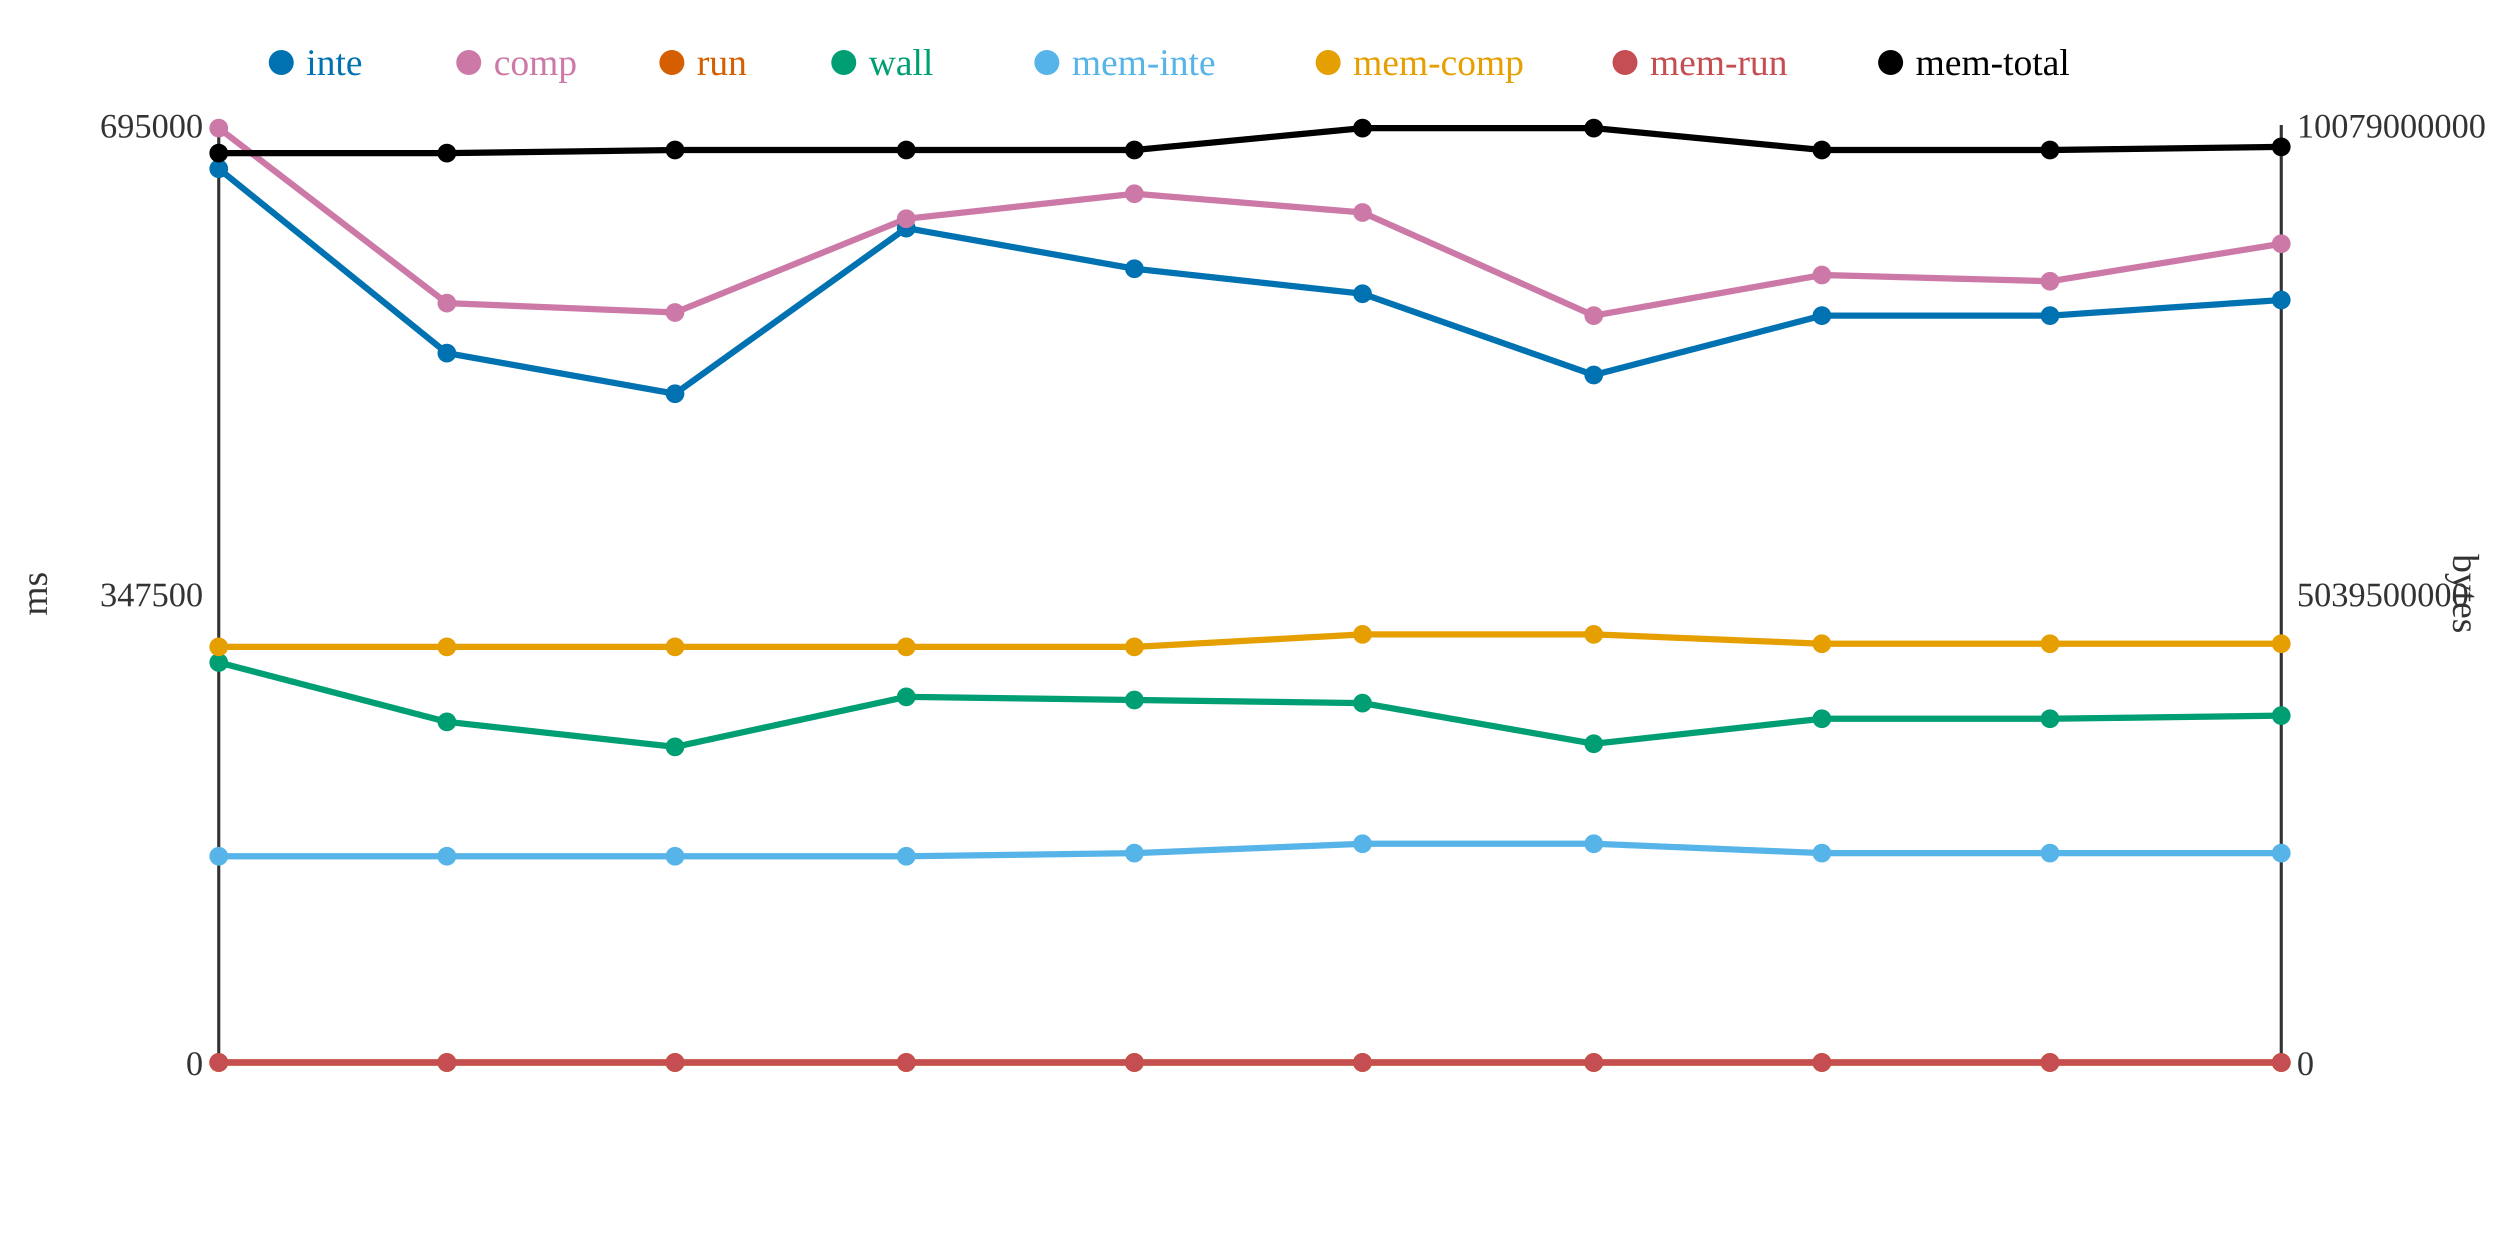
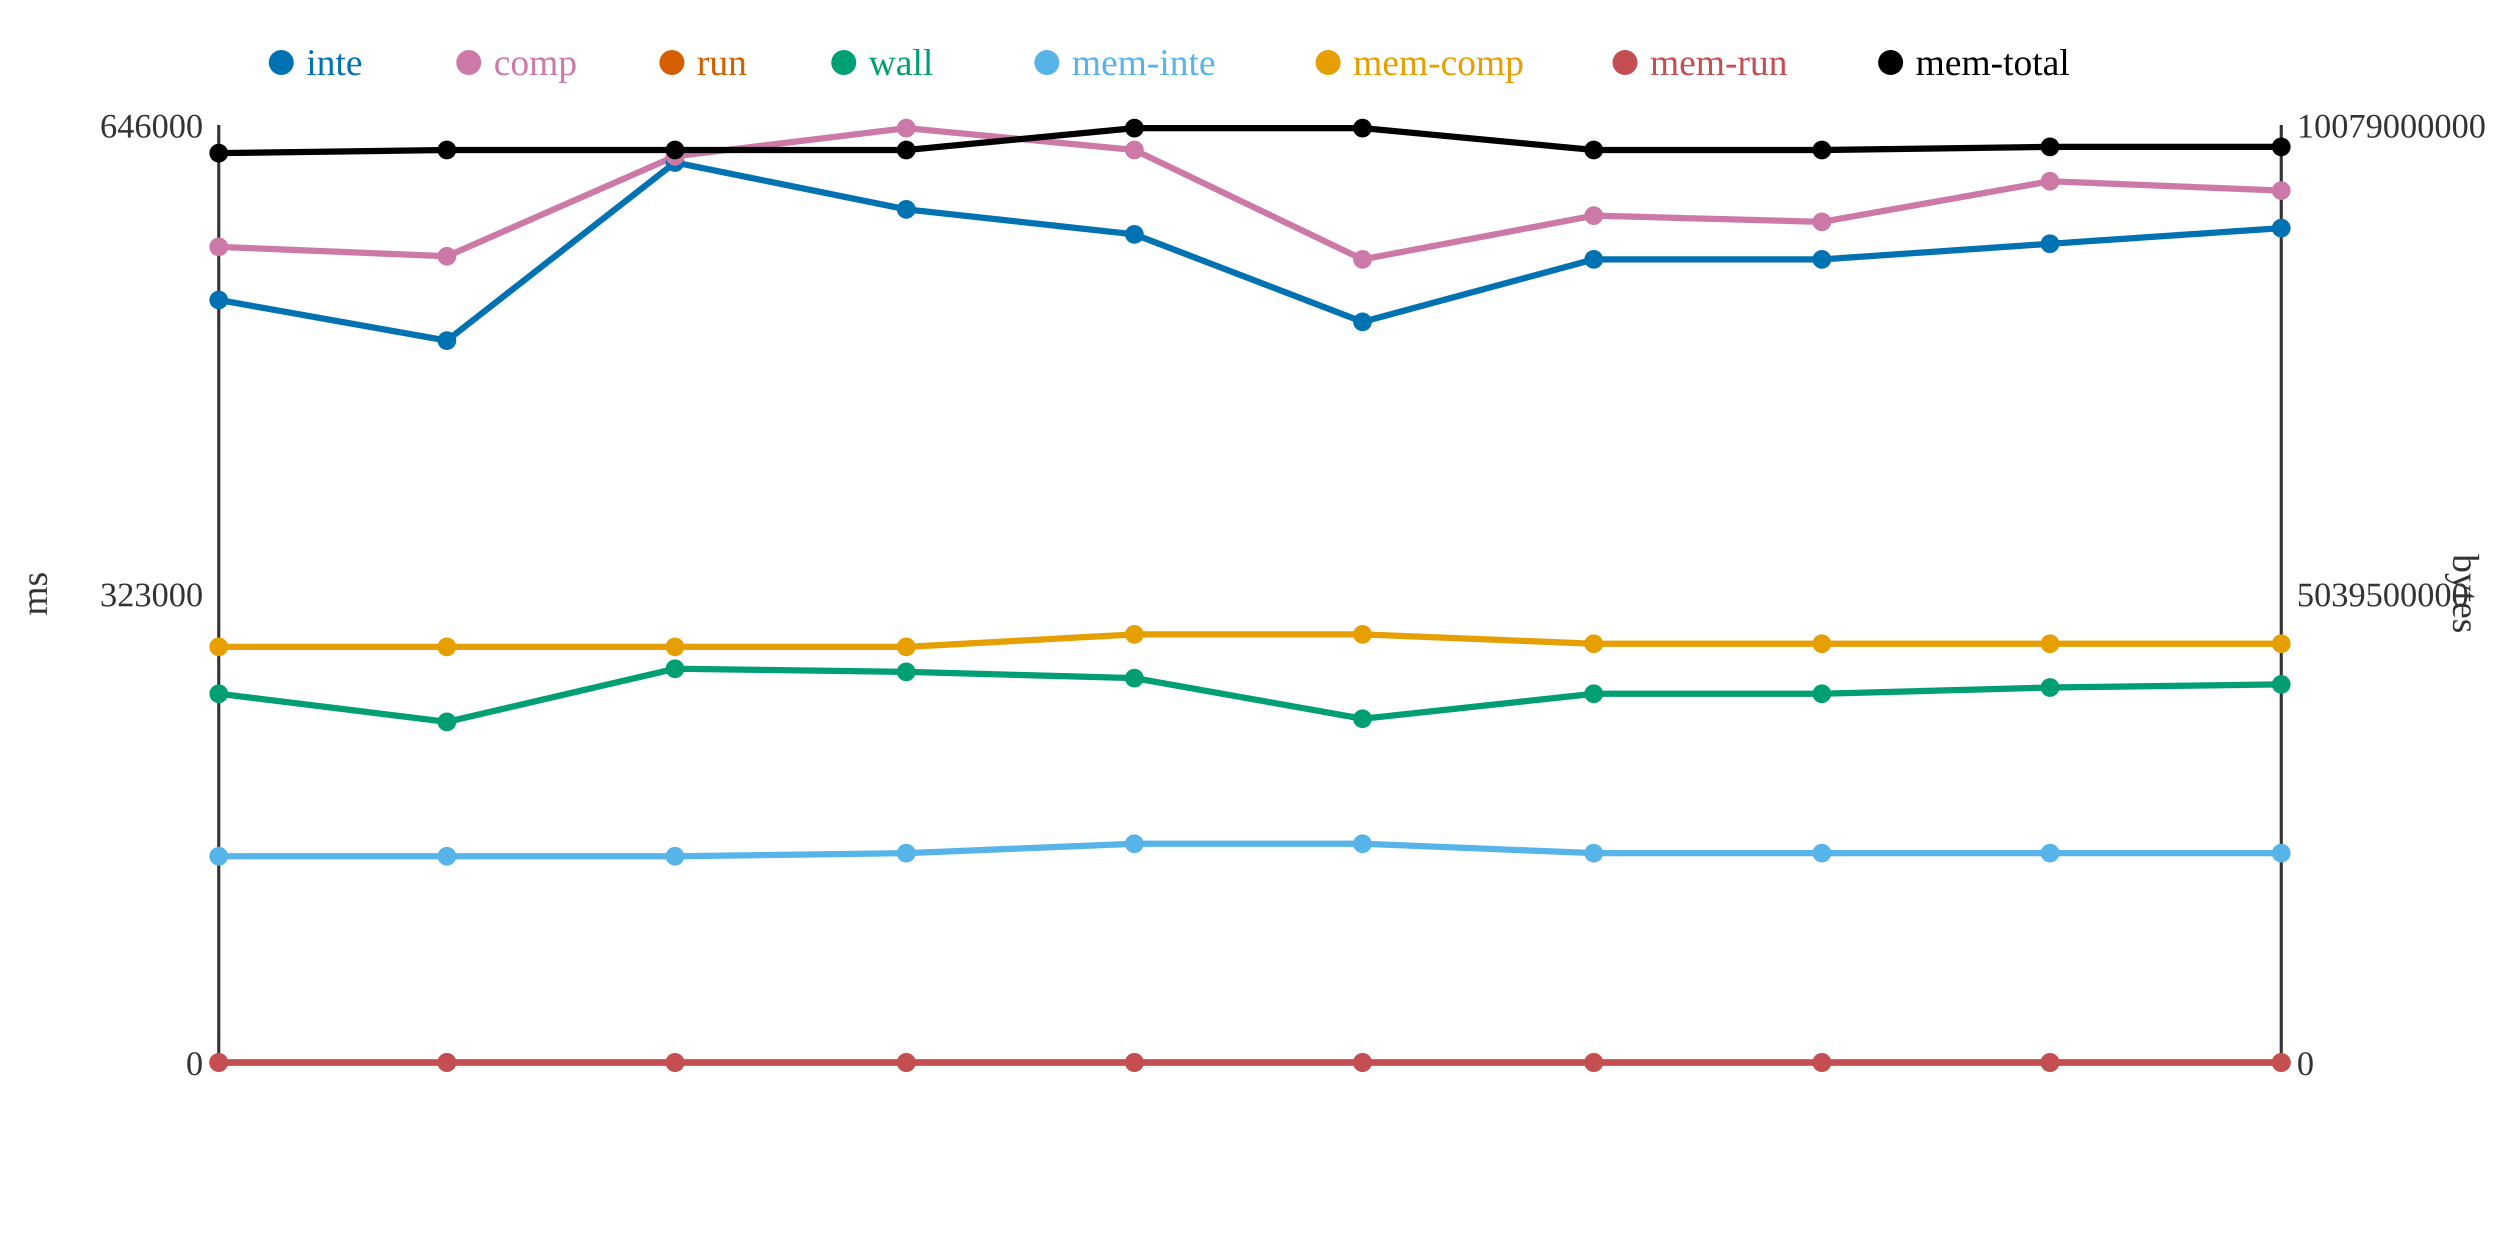
<svg xmlns="http://www.w3.org/2000/svg" width="800" height="400">
  <rect width="800" height="400" fill="white" />
  <line x1="70" y1="40" x2="70" y2="340" stroke="#333" stroke-width="1" />
  <line x1="70" y1="340" x2="730" y2="340" stroke="#333" stroke-width="1" />
  <line x1="730" y1="40" x2="730" y2="340" stroke="#333" stroke-width="1" />
  <text x="65" y="344" text-anchor="end" font-size="11" fill="#333">0</text>
-   <text x="65" y="194" text-anchor="end" font-size="11" fill="#333">347500</text>
-   <text x="65" y="44" text-anchor="end" font-size="11" fill="#333">695000</text>
+   <text x="65" y="194" text-anchor="end" font-size="11" fill="#333">323000</text>
+   <text x="65" y="44" text-anchor="end" font-size="11" fill="#333">646000</text>
  <text x="15" y="190" text-anchor="middle" font-size="12" fill="#333" transform="rotate(-90 15 190)">ms</text>
  <text x="735" y="344" text-anchor="start" font-size="11" fill="#333">0</text>
  <text x="735" y="194" text-anchor="start" font-size="11" fill="#333">5039500000</text>
  <text x="735" y="44" text-anchor="start" font-size="11" fill="#333">10079000000</text>
  <text x="785" y="190" text-anchor="middle" font-size="12" fill="#333" transform="rotate(90 785 190)">bytes</text>
-   <polyline points="70,54 143,113 216,126 290,73 363,86 436,94 510,120 583,101 656,101 730,96" fill="none" stroke="#0072B2" stroke-width="2" />
-   <polyline points="70,41 143,97 216,100 290,70 363,62 436,68 510,101 583,88 656,90 730,78" fill="none" stroke="#CC79A7" stroke-width="2" />
+   <polyline points="70,96 143,109 216,52 290,67 363,75 436,103 510,83 583,83 656,78 730,73" fill="none" stroke="#0072B2" stroke-width="2" />
+   <polyline points="70,79 143,82 216,50 290,41 363,48 436,83 510,69 583,71 656,58 730,61" fill="none" stroke="#CC79A7" stroke-width="2" />
  <polyline points="70,340 143,340 216,340 290,340 363,340 436,340 510,340 583,340 656,340 730,340" fill="none" stroke="#D55E00" stroke-width="2" />
-   <polyline points="70,212 143,231 216,239 290,223 363,224 436,225 510,238 583,230 656,230 730,229" fill="none" stroke="#009E73" stroke-width="2" />
-   <polyline points="70,274 143,274 216,274 290,274 363,273 436,270 510,270 583,273 656,273 730,273" fill="none" stroke="#56B4E9" stroke-width="2" />
-   <polyline points="70,207 143,207 216,207 290,207 363,207 436,203 510,203 583,206 656,206 730,206" fill="none" stroke="#E69F00" stroke-width="2" />
+   <polyline points="70,222 143,231 216,214 290,215 363,217 436,230 510,222 583,222 656,220 730,219" fill="none" stroke="#009E73" stroke-width="2" />
+   <polyline points="70,274 143,274 216,274 290,273 363,270 436,270 510,273 583,273 656,273 730,273" fill="none" stroke="#56B4E9" stroke-width="2" />
+   <polyline points="70,207 143,207 216,207 290,207 363,203 436,203 510,206 583,206 656,206 730,206" fill="none" stroke="#E69F00" stroke-width="2" />
  <polyline points="70,340 143,340 216,340 290,340 363,340 436,340 510,340 583,340 656,340 730,340" fill="none" stroke="#C44E52" stroke-width="2" />
-   <polyline points="70,49 143,49 216,48 290,48 363,48 436,41 510,41 583,48 656,48 730,47" fill="none" stroke="#000000" stroke-width="2" />
-   <circle cx="70" cy="54" r="3" fill="#0072B2" />
-   <circle cx="70" cy="41" r="3" fill="#CC79A7" />
+   <polyline points="70,49 143,48 216,48 290,48 363,41 436,41 510,48 583,48 656,47 730,47" fill="none" stroke="#000000" stroke-width="2" />
+   <circle cx="70" cy="96" r="3" fill="#0072B2" />
+   <circle cx="70" cy="79" r="3" fill="#CC79A7" />
  <circle cx="70" cy="340" r="3" fill="#D55E00" />
-   <circle cx="70" cy="212" r="3" fill="#009E73" />
+   <circle cx="70" cy="222" r="3" fill="#009E73" />
  <circle cx="70" cy="274" r="3" fill="#56B4E9" />
  <circle cx="70" cy="207" r="3" fill="#E69F00" />
  <circle cx="70" cy="340" r="3" fill="#C44E52" />
  <circle cx="70" cy="49" r="3" fill="#000000" />
-   <circle cx="143" cy="113" r="3" fill="#0072B2" />
-   <circle cx="143" cy="97" r="3" fill="#CC79A7" />
+   <circle cx="143" cy="109" r="3" fill="#0072B2" />
+   <circle cx="143" cy="82" r="3" fill="#CC79A7" />
  <circle cx="143" cy="340" r="3" fill="#D55E00" />
  <circle cx="143" cy="231" r="3" fill="#009E73" />
  <circle cx="143" cy="274" r="3" fill="#56B4E9" />
  <circle cx="143" cy="207" r="3" fill="#E69F00" />
  <circle cx="143" cy="340" r="3" fill="#C44E52" />
-   <circle cx="143" cy="49" r="3" fill="#000000" />
-   <circle cx="216" cy="126" r="3" fill="#0072B2" />
-   <circle cx="216" cy="100" r="3" fill="#CC79A7" />
+   <circle cx="143" cy="48" r="3" fill="#000000" />
+   <circle cx="216" cy="52" r="3" fill="#0072B2" />
+   <circle cx="216" cy="50" r="3" fill="#CC79A7" />
  <circle cx="216" cy="340" r="3" fill="#D55E00" />
-   <circle cx="216" cy="239" r="3" fill="#009E73" />
+   <circle cx="216" cy="214" r="3" fill="#009E73" />
  <circle cx="216" cy="274" r="3" fill="#56B4E9" />
  <circle cx="216" cy="207" r="3" fill="#E69F00" />
  <circle cx="216" cy="340" r="3" fill="#C44E52" />
  <circle cx="216" cy="48" r="3" fill="#000000" />
-   <circle cx="290" cy="73" r="3" fill="#0072B2" />
-   <circle cx="290" cy="70" r="3" fill="#CC79A7" />
+   <circle cx="290" cy="67" r="3" fill="#0072B2" />
+   <circle cx="290" cy="41" r="3" fill="#CC79A7" />
  <circle cx="290" cy="340" r="3" fill="#D55E00" />
-   <circle cx="290" cy="223" r="3" fill="#009E73" />
-   <circle cx="290" cy="274" r="3" fill="#56B4E9" />
+   <circle cx="290" cy="215" r="3" fill="#009E73" />
+   <circle cx="290" cy="273" r="3" fill="#56B4E9" />
  <circle cx="290" cy="207" r="3" fill="#E69F00" />
  <circle cx="290" cy="340" r="3" fill="#C44E52" />
  <circle cx="290" cy="48" r="3" fill="#000000" />
-   <circle cx="363" cy="86" r="3" fill="#0072B2" />
-   <circle cx="363" cy="62" r="3" fill="#CC79A7" />
+   <circle cx="363" cy="75" r="3" fill="#0072B2" />
+   <circle cx="363" cy="48" r="3" fill="#CC79A7" />
  <circle cx="363" cy="340" r="3" fill="#D55E00" />
-   <circle cx="363" cy="224" r="3" fill="#009E73" />
-   <circle cx="363" cy="273" r="3" fill="#56B4E9" />
-   <circle cx="363" cy="207" r="3" fill="#E69F00" />
+   <circle cx="363" cy="217" r="3" fill="#009E73" />
+   <circle cx="363" cy="270" r="3" fill="#56B4E9" />
+   <circle cx="363" cy="203" r="3" fill="#E69F00" />
  <circle cx="363" cy="340" r="3" fill="#C44E52" />
-   <circle cx="363" cy="48" r="3" fill="#000000" />
-   <circle cx="436" cy="94" r="3" fill="#0072B2" />
-   <circle cx="436" cy="68" r="3" fill="#CC79A7" />
+   <circle cx="363" cy="41" r="3" fill="#000000" />
+   <circle cx="436" cy="103" r="3" fill="#0072B2" />
+   <circle cx="436" cy="83" r="3" fill="#CC79A7" />
  <circle cx="436" cy="340" r="3" fill="#D55E00" />
-   <circle cx="436" cy="225" r="3" fill="#009E73" />
+   <circle cx="436" cy="230" r="3" fill="#009E73" />
  <circle cx="436" cy="270" r="3" fill="#56B4E9" />
  <circle cx="436" cy="203" r="3" fill="#E69F00" />
  <circle cx="436" cy="340" r="3" fill="#C44E52" />
  <circle cx="436" cy="41" r="3" fill="#000000" />
-   <circle cx="510" cy="120" r="3" fill="#0072B2" />
-   <circle cx="510" cy="101" r="3" fill="#CC79A7" />
+   <circle cx="510" cy="83" r="3" fill="#0072B2" />
+   <circle cx="510" cy="69" r="3" fill="#CC79A7" />
  <circle cx="510" cy="340" r="3" fill="#D55E00" />
-   <circle cx="510" cy="238" r="3" fill="#009E73" />
-   <circle cx="510" cy="270" r="3" fill="#56B4E9" />
-   <circle cx="510" cy="203" r="3" fill="#E69F00" />
+   <circle cx="510" cy="222" r="3" fill="#009E73" />
+   <circle cx="510" cy="273" r="3" fill="#56B4E9" />
+   <circle cx="510" cy="206" r="3" fill="#E69F00" />
  <circle cx="510" cy="340" r="3" fill="#C44E52" />
-   <circle cx="510" cy="41" r="3" fill="#000000" />
-   <circle cx="583" cy="101" r="3" fill="#0072B2" />
-   <circle cx="583" cy="88" r="3" fill="#CC79A7" />
+   <circle cx="510" cy="48" r="3" fill="#000000" />
+   <circle cx="583" cy="83" r="3" fill="#0072B2" />
+   <circle cx="583" cy="71" r="3" fill="#CC79A7" />
  <circle cx="583" cy="340" r="3" fill="#D55E00" />
-   <circle cx="583" cy="230" r="3" fill="#009E73" />
+   <circle cx="583" cy="222" r="3" fill="#009E73" />
  <circle cx="583" cy="273" r="3" fill="#56B4E9" />
  <circle cx="583" cy="206" r="3" fill="#E69F00" />
  <circle cx="583" cy="340" r="3" fill="#C44E52" />
  <circle cx="583" cy="48" r="3" fill="#000000" />
-   <circle cx="656" cy="101" r="3" fill="#0072B2" />
-   <circle cx="656" cy="90" r="3" fill="#CC79A7" />
+   <circle cx="656" cy="78" r="3" fill="#0072B2" />
+   <circle cx="656" cy="58" r="3" fill="#CC79A7" />
  <circle cx="656" cy="340" r="3" fill="#D55E00" />
-   <circle cx="656" cy="230" r="3" fill="#009E73" />
+   <circle cx="656" cy="220" r="3" fill="#009E73" />
  <circle cx="656" cy="273" r="3" fill="#56B4E9" />
  <circle cx="656" cy="206" r="3" fill="#E69F00" />
  <circle cx="656" cy="340" r="3" fill="#C44E52" />
-   <circle cx="656" cy="48" r="3" fill="#000000" />
-   <circle cx="730" cy="96" r="3" fill="#0072B2" />
-   <circle cx="730" cy="78" r="3" fill="#CC79A7" />
+   <circle cx="656" cy="47" r="3" fill="#000000" />
+   <circle cx="730" cy="73" r="3" fill="#0072B2" />
+   <circle cx="730" cy="61" r="3" fill="#CC79A7" />
  <circle cx="730" cy="340" r="3" fill="#D55E00" />
-   <circle cx="730" cy="229" r="3" fill="#009E73" />
+   <circle cx="730" cy="219" r="3" fill="#009E73" />
  <circle cx="730" cy="273" r="3" fill="#56B4E9" />
  <circle cx="730" cy="206" r="3" fill="#E69F00" />
  <circle cx="730" cy="340" r="3" fill="#C44E52" />
  <circle cx="730" cy="47" r="3" fill="#000000" />
  <circle cx="90" cy="20" r="4" fill="#0072B2" />
  <text x="98" y="24" text-anchor="start" font-size="12" fill="#0072B2">inte</text>
  <circle cx="150" cy="20" r="4" fill="#CC79A7" />
  <text x="158" y="24" text-anchor="start" font-size="12" fill="#CC79A7">comp</text>
  <circle cx="215" cy="20" r="4" fill="#D55E00" />
  <text x="223" y="24" text-anchor="start" font-size="12" fill="#D55E00">run</text>
  <circle cx="270" cy="20" r="4" fill="#009E73" />
  <text x="278" y="24" text-anchor="start" font-size="12" fill="#009E73">wall</text>
  <circle cx="335" cy="20" r="4" fill="#56B4E9" />
  <text x="343" y="24" text-anchor="start" font-size="12" fill="#56B4E9">mem-inte</text>
  <circle cx="425" cy="20" r="4" fill="#E69F00" />
  <text x="433" y="24" text-anchor="start" font-size="12" fill="#E69F00">mem-comp</text>
  <circle cx="520" cy="20" r="4" fill="#C44E52" />
  <text x="528" y="24" text-anchor="start" font-size="12" fill="#C44E52">mem-run</text>
  <circle cx="605" cy="20" r="4" fill="#000000" />
  <text x="613" y="24" text-anchor="start" font-size="12" fill="#000000">mem-total</text>
</svg>
